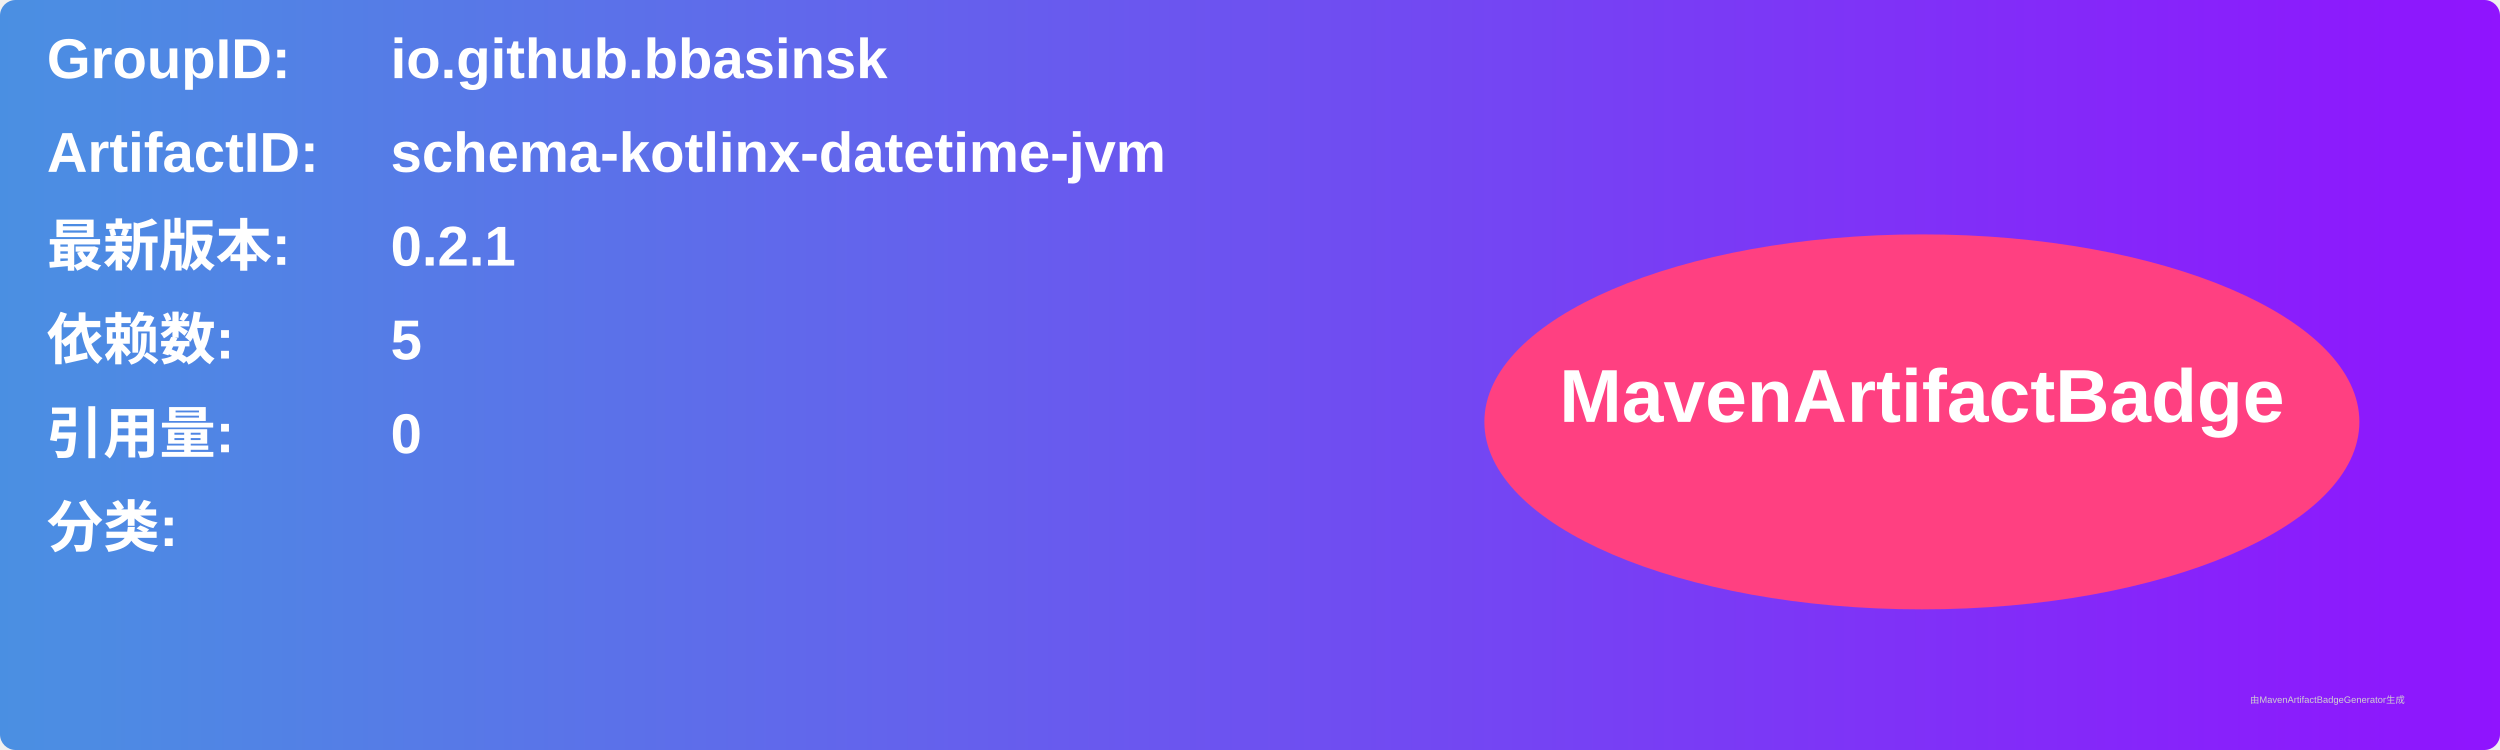
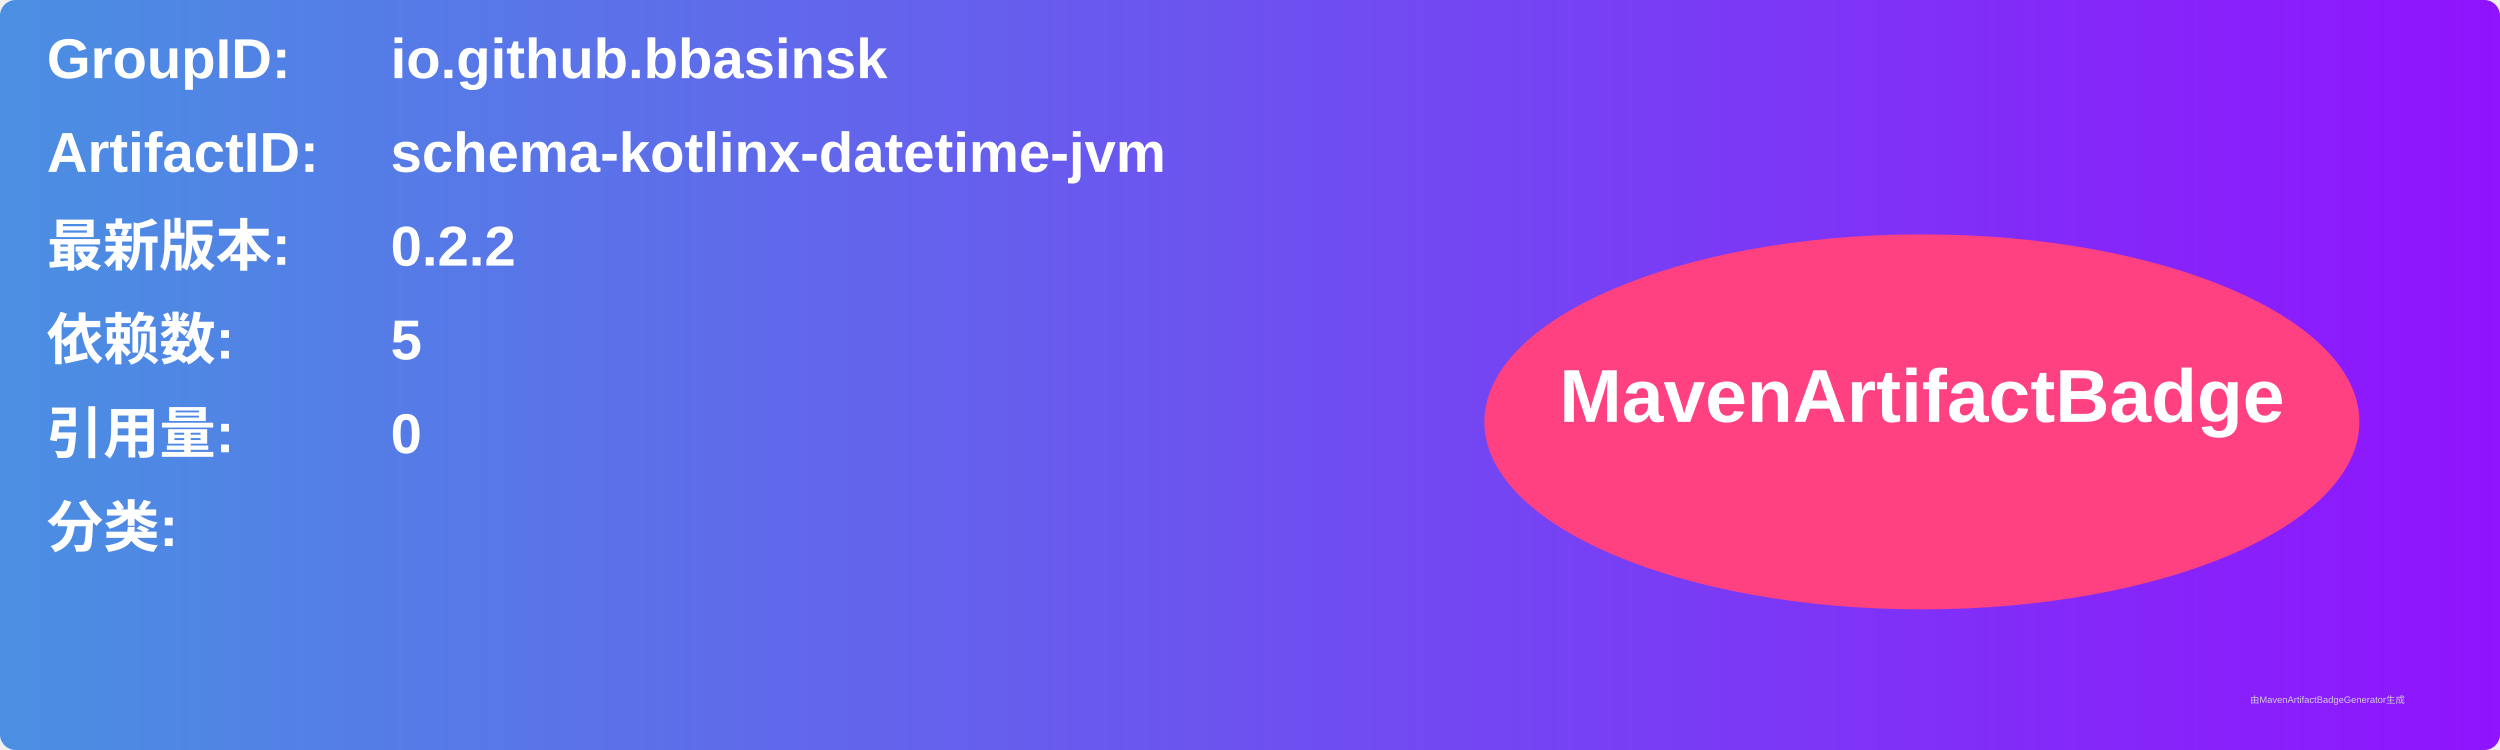
<svg xmlns="http://www.w3.org/2000/svg" width="800" height="240" viewBox="0 0 800 240">
  <linearGradient id="grad" x1="0%" y1="0%" x2="100%" y2="0%">
    <stop offset="0%" stop-color="#4a90e2" />
    <stop offset="100%" stop-color="#9013fe" />
  </linearGradient>
  <rect width="100%" height="100%" rx="5" ry="5" fill="url(#grad)" />
  <g transform="translate(15, 15)">
    <text x="0" y="10" font-family="Arial" font-size="18" fill="white" font-weight="bold" width="260">GroupID:</text>
    <text x="110" y="10" font-family="Arial" font-size="18" fill="white" font-weight="bold" width="460">io.github.bbasinsk</text>
    <text x="0" y="40" font-family="Arial" font-size="18" fill="white" font-weight="bold" width="260">ArtifactID:</text>
    <text x="110" y="40" font-family="Arial" font-size="18" fill="white" font-weight="bold" width="460">schema-kotlinx-datetime-jvm</text>
    <text x="0" y="70" font-family="Arial" font-size="18" fill="white" font-weight="bold">最新版本:</text>
    <text x="110" y="70" font-family="Arial" font-size="18" fill="white" font-weight="bold">
-       <tspan font-weight="bold">0.2.1</tspan>
+       <tspan font-weight="bold">0.2.2</tspan>
    </text>
    <text x="0" y="100" font-family="Arial" font-size="18" fill="white" font-weight="bold">依赖数: </text>
    <text x="110" y="100" font-family="Arial" font-size="18" fill="white">
      <tspan font-weight="bold">5</tspan>
    </text>
    <text x="0" y="130" font-family="Arial" font-size="18" fill="white" font-weight="bold">引用量: </text>
    <text x="110" y="130" font-family="Arial" font-size="18" fill="white">
      <tspan font-weight="bold">0</tspan>
    </text>
    <text x="0" y="160" font-family="Arial" font-size="18" fill="white" font-weight="bold">分类:</text>
    <text x="10" y="190" font-family="Arial" font-size="10" fill="white">
      <tspan font-weight="bold" />
    </text>
    <ellipse cx="600" cy="120" rx="140" ry="60" fill="#ff4081" />
    <text x="600" y="120" text-anchor="middle" font-family="Arial" font-size="24" fill="white" font-weight="bold">MavenArtifactBadge</text>
  </g>
  <text x="720" y="225" font-family="Arial" font-size="3" fill="#d0d0d0">由MavenArtifactBadgeGenerator生成</text>
</svg>
